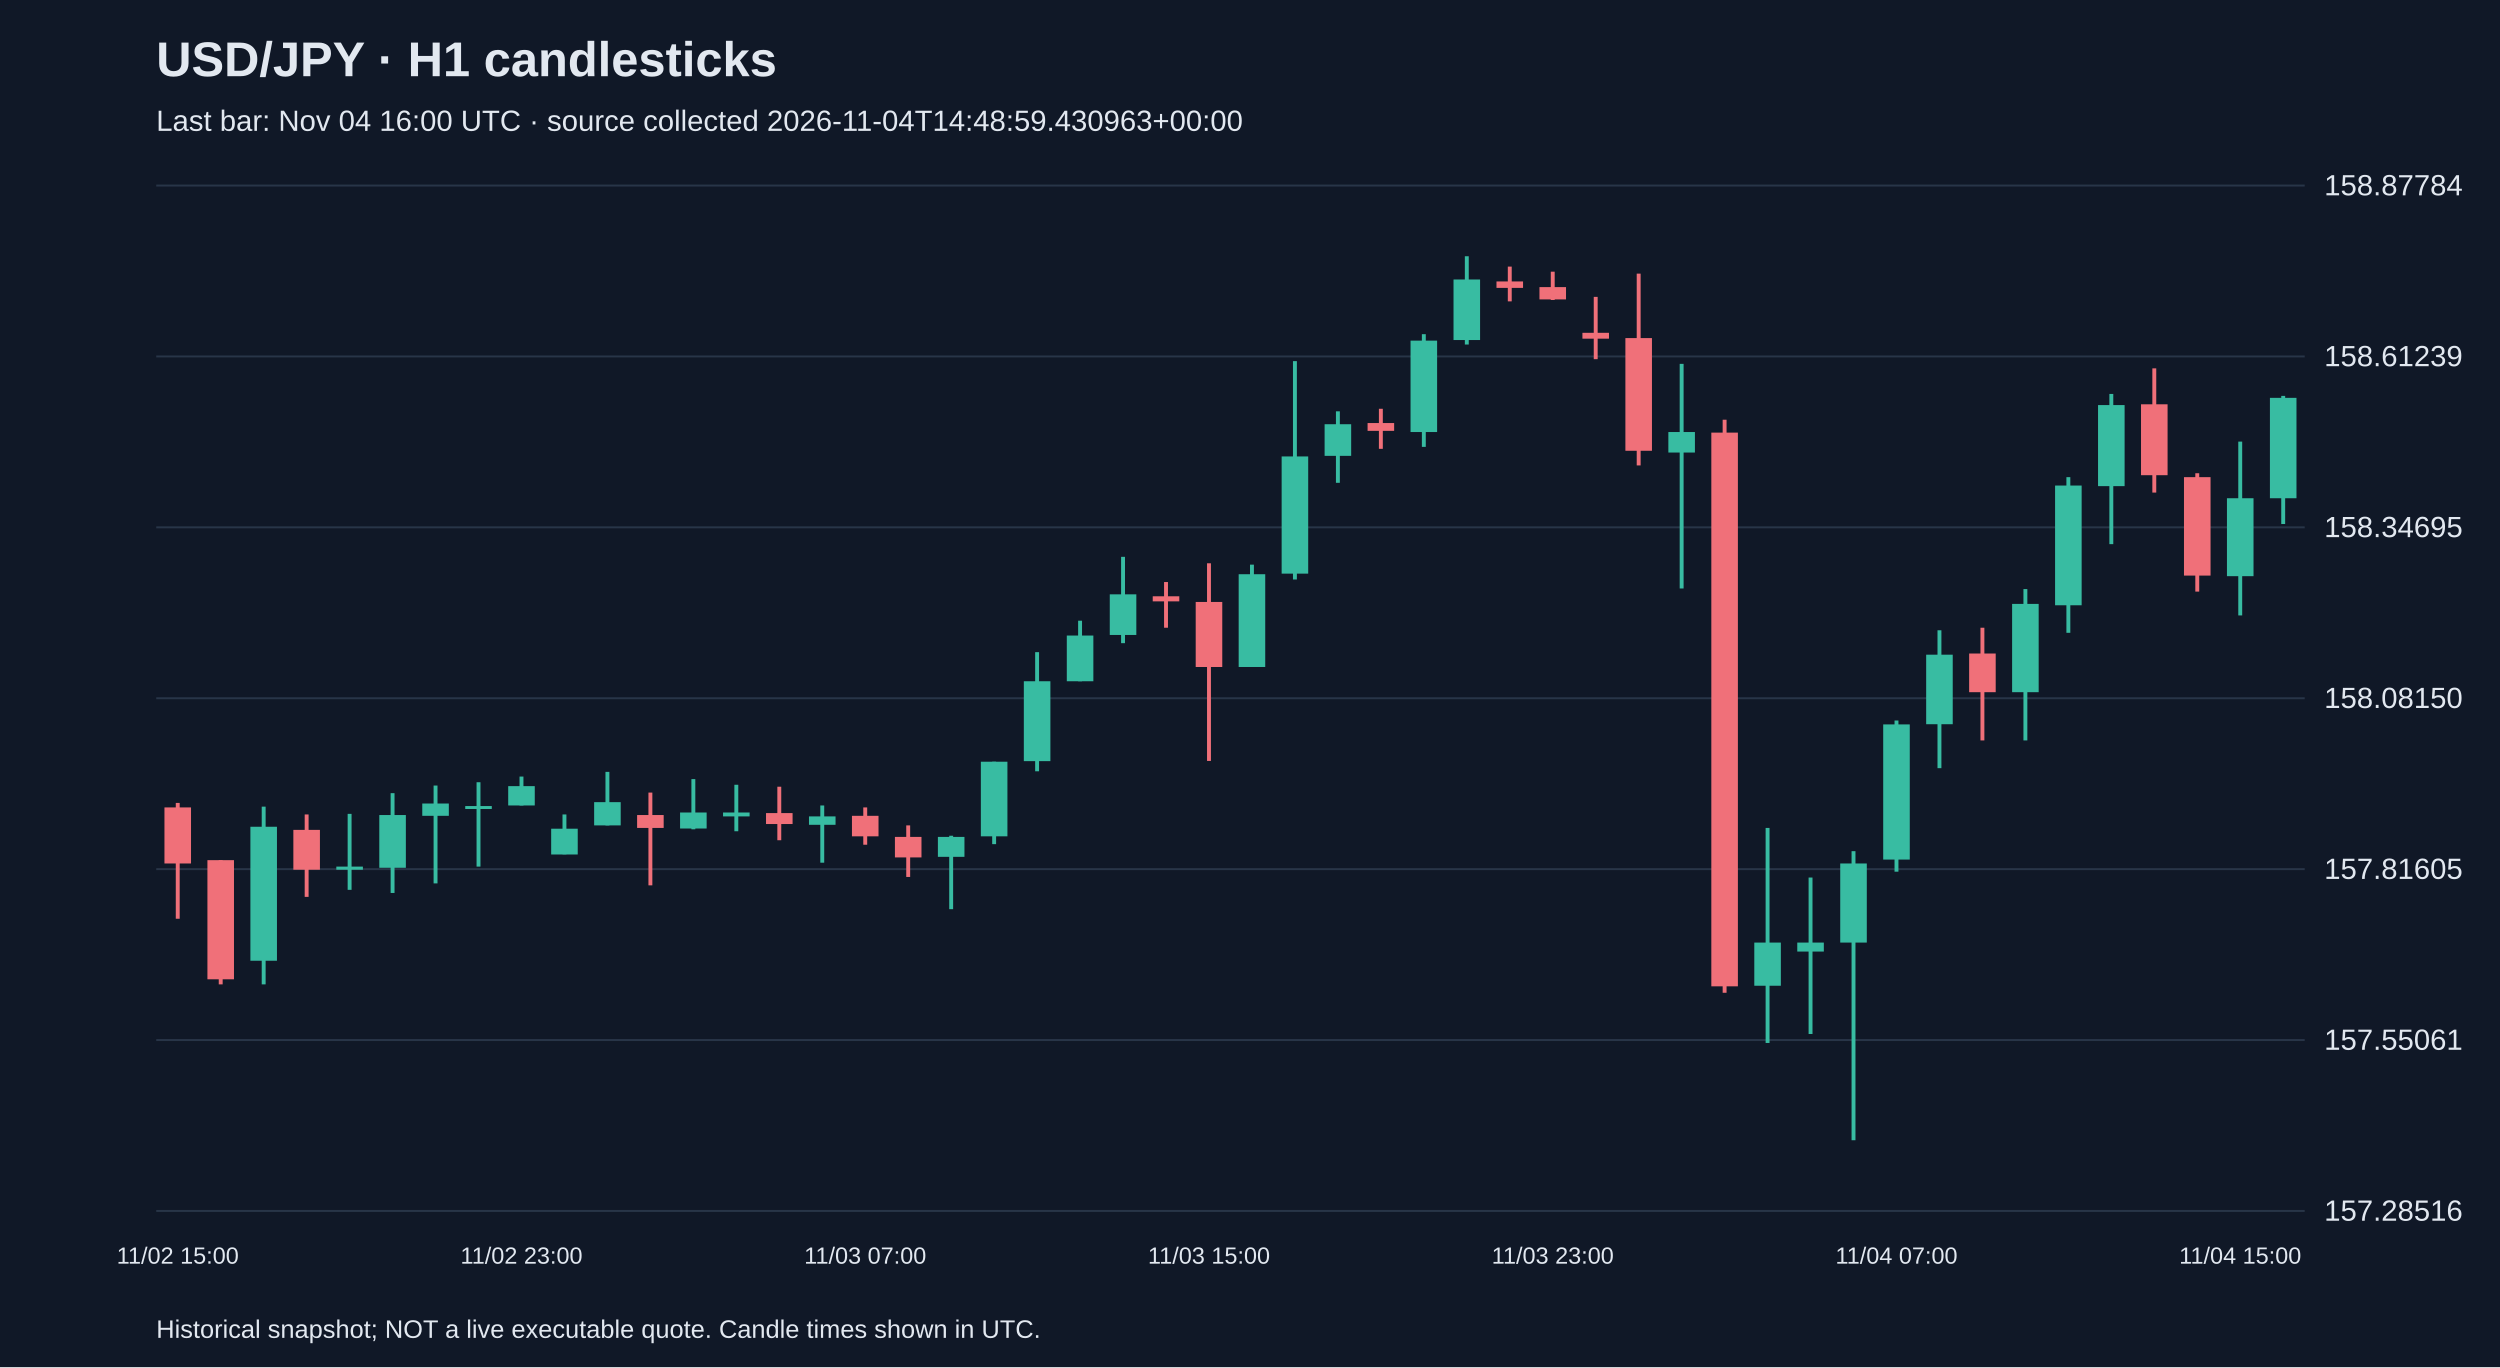
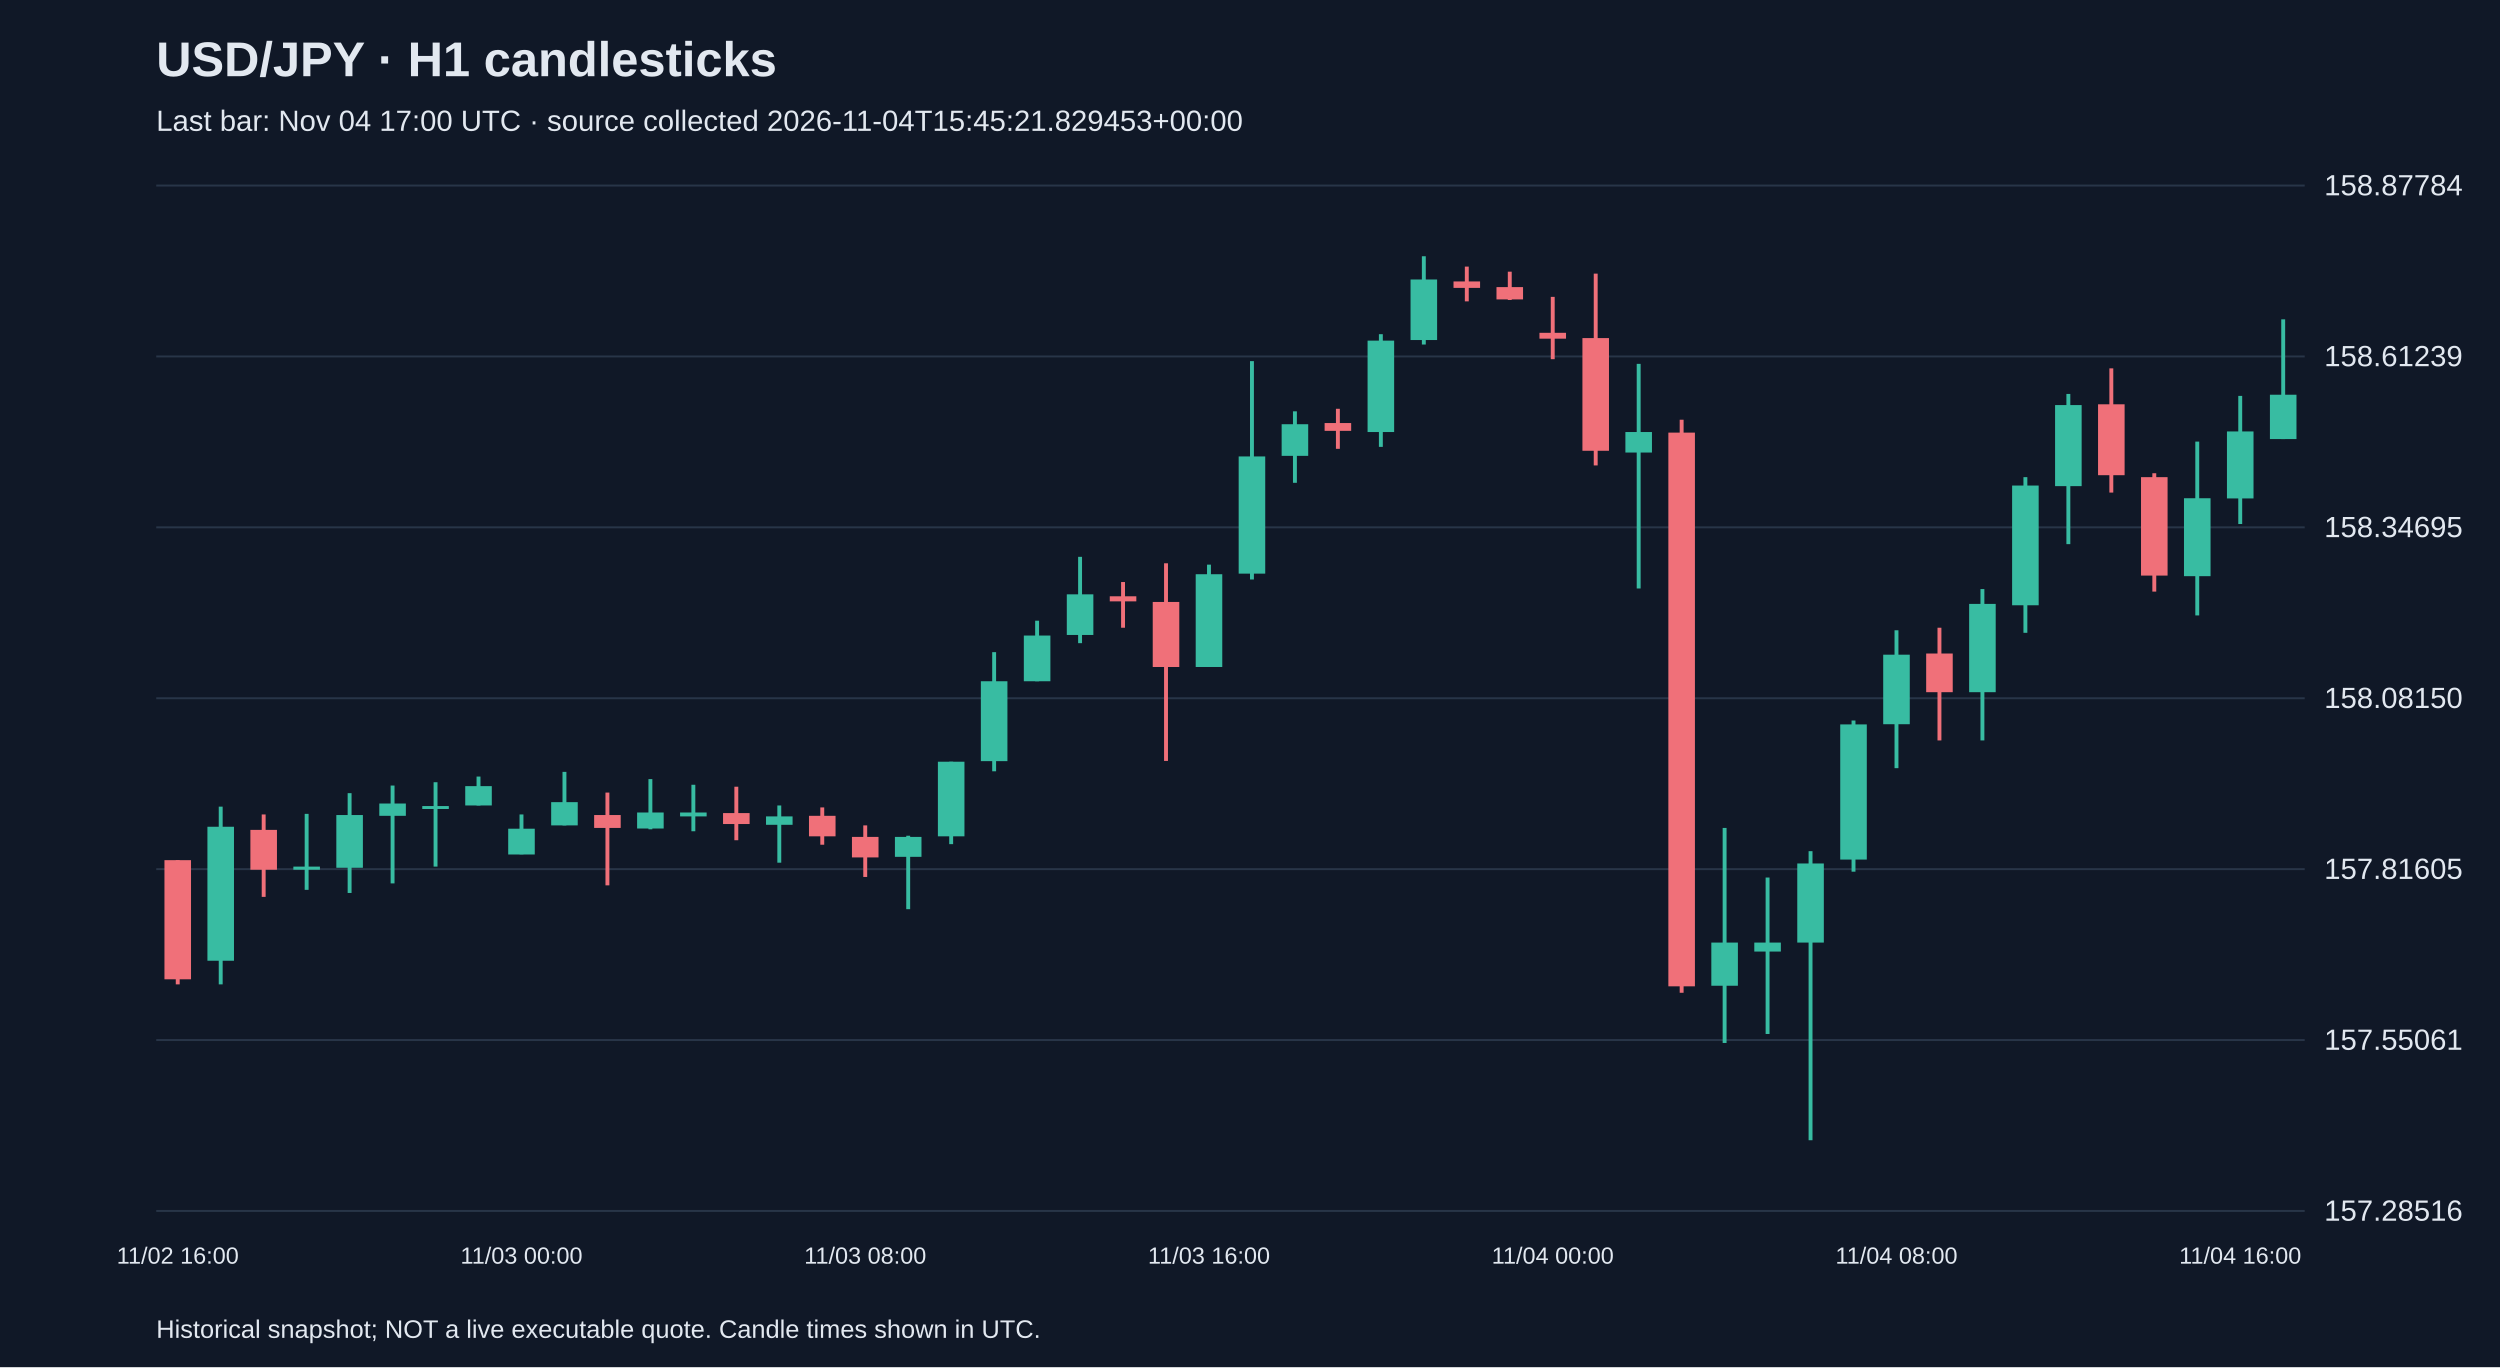
<svg xmlns="http://www.w3.org/2000/svg" viewBox="0 0 1280 700">
  <rect width="100%" height="100%" fill="#101827" />
  <style>text{font-family:Arial,sans-serif;fill:#e2e8f0}</style>
  <text x="80" y="39" font-size="25" font-weight="bold">USD/JPY · H1 candlesticks</text>
-   <text x="80" y="67" font-size="15" fill="#a6b1c5">Last bar: Nov 04 16:00 UTC · source collected 2026-11-04T14:48:59.430963+00:00</text>
+   <text x="80" y="67" font-size="15" fill="#a6b1c5">Last bar: Nov 04 17:00 UTC · source collected 2026-11-04T15:45:21.829453+00:00</text>
  <line x1="80" y1="620.0" x2="1180" y2="620.0" stroke="#283548" />
  <text x="1190" y="625.0" font-size="15">157.28516</text>
  <line x1="80" y1="532.5" x2="1180" y2="532.5" stroke="#283548" />
  <text x="1190" y="537.5" font-size="15">157.55061</text>
  <line x1="80" y1="445.0" x2="1180" y2="445.0" stroke="#283548" />
  <text x="1190" y="450.0" font-size="15">157.81605</text>
  <line x1="80" y1="357.5" x2="1180" y2="357.5" stroke="#283548" />
  <text x="1190" y="362.5" font-size="15">158.08150</text>
  <line x1="80" y1="270.0" x2="1180" y2="270.0" stroke="#283548" />
  <text x="1190" y="275.0" font-size="15">158.34695</text>
  <line x1="80" y1="182.5" x2="1180" y2="182.5" stroke="#283548" />
  <text x="1190" y="187.5" font-size="15">158.61239</text>
  <line x1="80" y1="95.0" x2="1180" y2="95.0" stroke="#283548" />
  <text x="1190" y="100.0" font-size="15">158.87784</text>
-   <line x1="91.0" y1="411.1" x2="91.0" y2="470.4" stroke="#f07079" stroke-width="2" />
-   <rect x="84.2" y="413.4" width="13.6" height="28.7" fill="#f07079" />
-   <text x="91.0" y="647" text-anchor="middle" font-size="12">11/02 15:00</text>
-   <line x1="113.0" y1="440.4" x2="113.0" y2="504.0" stroke="#f07079" stroke-width="2" />
-   <rect x="106.2" y="440.4" width="13.6" height="61.0" fill="#f07079" />
-   <line x1="135.0" y1="413.0" x2="135.0" y2="504.0" stroke="#38bca2" stroke-width="2" />
-   <rect x="128.2" y="423.3" width="13.6" height="68.6" fill="#38bca2" />
-   <line x1="157.0" y1="417.0" x2="157.0" y2="459.2" stroke="#f07079" stroke-width="2" />
-   <rect x="150.2" y="424.9" width="13.6" height="20.4" fill="#f07079" />
-   <line x1="179.0" y1="416.7" x2="179.0" y2="455.6" stroke="#38bca2" stroke-width="2" />
-   <rect x="172.2" y="443.7" width="13.6" height="1.6" fill="#38bca2" />
-   <line x1="201.0" y1="406.1" x2="201.0" y2="457.2" stroke="#38bca2" stroke-width="2" />
-   <rect x="194.2" y="417.3" width="13.6" height="27.0" fill="#38bca2" />
-   <line x1="223.0" y1="402.2" x2="223.0" y2="452.3" stroke="#38bca2" stroke-width="2" />
-   <rect x="216.2" y="411.4" width="13.6" height="6.3" fill="#38bca2" />
-   <line x1="245.0" y1="400.5" x2="245.0" y2="443.7" stroke="#38bca2" stroke-width="2" />
-   <rect x="238.2" y="412.7" width="13.6" height="1.5" fill="#38bca2" />
-   <line x1="267.0" y1="397.6" x2="267.0" y2="412.4" stroke="#38bca2" stroke-width="2" />
-   <rect x="260.2" y="402.5" width="13.6" height="9.9" fill="#38bca2" />
-   <text x="267.0" y="647" text-anchor="middle" font-size="12">11/02 23:00</text>
-   <line x1="289.0" y1="417.0" x2="289.0" y2="437.4" stroke="#38bca2" stroke-width="2" />
-   <rect x="282.2" y="424.3" width="13.6" height="13.2" fill="#38bca2" />
-   <line x1="311.0" y1="395.2" x2="311.0" y2="422.6" stroke="#38bca2" stroke-width="2" />
-   <rect x="304.2" y="410.7" width="13.6" height="11.9" fill="#38bca2" />
-   <line x1="333.0" y1="405.8" x2="333.0" y2="453.3" stroke="#f07079" stroke-width="2" />
-   <rect x="326.2" y="417.3" width="13.6" height="6.6" fill="#f07079" />
-   <line x1="355.0" y1="398.9" x2="355.0" y2="424.6" stroke="#38bca2" stroke-width="2" />
-   <rect x="348.2" y="416.0" width="13.6" height="8.2" fill="#38bca2" />
-   <line x1="377.0" y1="401.8" x2="377.0" y2="425.6" stroke="#38bca2" stroke-width="2" />
-   <rect x="370.2" y="416.0" width="13.6" height="2.0" fill="#38bca2" />
-   <line x1="399.0" y1="402.8" x2="399.0" y2="430.2" stroke="#f07079" stroke-width="2" />
-   <rect x="392.2" y="416.3" width="13.6" height="5.6" fill="#f07079" />
-   <line x1="421.0" y1="412.4" x2="421.0" y2="441.7" stroke="#38bca2" stroke-width="2" />
-   <rect x="414.2" y="418.0" width="13.6" height="4.3" fill="#38bca2" />
-   <line x1="443.0" y1="413.4" x2="443.0" y2="432.5" stroke="#f07079" stroke-width="2" />
-   <rect x="436.2" y="417.7" width="13.6" height="10.5" fill="#f07079" />
-   <text x="443.0" y="647" text-anchor="middle" font-size="12">11/03 07:00</text>
-   <line x1="465.0" y1="422.6" x2="465.0" y2="449.0" stroke="#f07079" stroke-width="2" />
-   <rect x="458.2" y="428.5" width="13.6" height="10.5" fill="#f07079" />
-   <line x1="487.0" y1="427.9" x2="487.0" y2="465.5" stroke="#38bca2" stroke-width="2" />
-   <rect x="480.2" y="428.5" width="13.6" height="10.2" fill="#38bca2" />
-   <line x1="509.0" y1="390.0" x2="509.0" y2="432.2" stroke="#38bca2" stroke-width="2" />
-   <rect x="502.2" y="390.0" width="13.6" height="38.2" fill="#38bca2" />
-   <line x1="531.0" y1="333.9" x2="531.0" y2="394.9" stroke="#38bca2" stroke-width="2" />
-   <rect x="524.2" y="348.8" width="13.6" height="40.9" fill="#38bca2" />
-   <line x1="553.0" y1="317.8" x2="553.0" y2="348.8" stroke="#38bca2" stroke-width="2" />
-   <rect x="546.2" y="325.4" width="13.6" height="23.4" fill="#38bca2" />
-   <line x1="575.0" y1="285.1" x2="575.0" y2="329.3" stroke="#38bca2" stroke-width="2" />
-   <rect x="568.2" y="304.3" width="13.6" height="20.8" fill="#38bca2" />
-   <line x1="597.0" y1="298.0" x2="597.0" y2="321.4" stroke="#f07079" stroke-width="2" />
-   <rect x="590.2" y="305.3" width="13.6" height="2.6" fill="#f07079" />
-   <line x1="619.0" y1="288.4" x2="619.0" y2="389.6" stroke="#f07079" stroke-width="2" />
-   <rect x="612.2" y="308.2" width="13.6" height="33.3" fill="#f07079" />
-   <text x="619.0" y="647" text-anchor="middle" font-size="12">11/03 15:00</text>
-   <line x1="641.0" y1="289.1" x2="641.0" y2="341.5" stroke="#38bca2" stroke-width="2" />
-   <rect x="634.2" y="294.0" width="13.6" height="47.5" fill="#38bca2" />
-   <line x1="663.0" y1="184.9" x2="663.0" y2="296.7" stroke="#38bca2" stroke-width="2" />
-   <rect x="656.2" y="233.7" width="13.6" height="60.0" fill="#38bca2" />
-   <line x1="685.0" y1="210.6" x2="685.0" y2="247.2" stroke="#38bca2" stroke-width="2" />
-   <rect x="678.2" y="217.2" width="13.6" height="16.2" fill="#38bca2" />
-   <line x1="707.0" y1="209.3" x2="707.0" y2="229.8" stroke="#f07079" stroke-width="2" />
-   <rect x="700.2" y="216.6" width="13.6" height="4.0" fill="#f07079" />
-   <line x1="729.0" y1="171.1" x2="729.0" y2="228.8" stroke="#38bca2" stroke-width="2" />
-   <rect x="722.2" y="174.4" width="13.6" height="46.8" fill="#38bca2" />
-   <line x1="751.0" y1="131.2" x2="751.0" y2="176.4" stroke="#38bca2" stroke-width="2" />
-   <rect x="744.2" y="143.1" width="13.6" height="31.0" fill="#38bca2" />
-   <line x1="773.0" y1="136.5" x2="773.0" y2="154.3" stroke="#f07079" stroke-width="2" />
-   <rect x="766.2" y="144.1" width="13.6" height="3.3" fill="#f07079" />
-   <line x1="795.0" y1="139.1" x2="795.0" y2="153.6" stroke="#f07079" stroke-width="2" />
-   <rect x="788.2" y="147.0" width="13.6" height="6.3" fill="#f07079" />
-   <text x="795.0" y="647" text-anchor="middle" font-size="12">11/03 23:00</text>
-   <line x1="817.0" y1="152.0" x2="817.0" y2="183.9" stroke="#f07079" stroke-width="2" />
-   <rect x="810.2" y="170.4" width="13.6" height="3.0" fill="#f07079" />
-   <line x1="839.0" y1="140.1" x2="839.0" y2="238.3" stroke="#f07079" stroke-width="2" />
-   <rect x="832.2" y="173.1" width="13.6" height="57.7" fill="#f07079" />
-   <line x1="861.0" y1="186.3" x2="861.0" y2="301.3" stroke="#38bca2" stroke-width="2" />
-   <rect x="854.2" y="221.2" width="13.6" height="10.5" fill="#38bca2" />
-   <line x1="883.0" y1="214.9" x2="883.0" y2="508.3" stroke="#f07079" stroke-width="2" />
-   <rect x="876.2" y="221.5" width="13.6" height="283.5" fill="#f07079" />
-   <line x1="905.0" y1="423.9" x2="905.0" y2="534.0" stroke="#38bca2" stroke-width="2" />
-   <rect x="898.2" y="482.6" width="13.6" height="22.1" fill="#38bca2" />
-   <line x1="927.0" y1="449.3" x2="927.0" y2="529.4" stroke="#38bca2" stroke-width="2" />
-   <rect x="920.2" y="482.6" width="13.6" height="4.6" fill="#38bca2" />
-   <line x1="949.0" y1="435.8" x2="949.0" y2="583.8" stroke="#38bca2" stroke-width="2" />
-   <rect x="942.2" y="442.1" width="13.6" height="40.5" fill="#38bca2" />
-   <line x1="971.0" y1="368.9" x2="971.0" y2="446.3" stroke="#38bca2" stroke-width="2" />
-   <rect x="964.2" y="370.9" width="13.6" height="69.2" fill="#38bca2" />
-   <text x="971.0" y="647" text-anchor="middle" font-size="12">11/04 07:00</text>
-   <line x1="993.0" y1="322.7" x2="993.0" y2="393.3" stroke="#38bca2" stroke-width="2" />
-   <rect x="986.2" y="335.2" width="13.6" height="35.6" fill="#38bca2" />
-   <line x1="1015.0" y1="321.4" x2="1015.0" y2="379.1" stroke="#f07079" stroke-width="2" />
-   <rect x="1008.2" y="334.6" width="13.6" height="19.8" fill="#f07079" />
-   <line x1="1037.0" y1="301.6" x2="1037.0" y2="379.1" stroke="#38bca2" stroke-width="2" />
-   <rect x="1030.2" y="309.2" width="13.6" height="45.2" fill="#38bca2" />
-   <line x1="1059.0" y1="244.3" x2="1059.0" y2="324.0" stroke="#38bca2" stroke-width="2" />
-   <rect x="1052.2" y="248.6" width="13.6" height="61.3" fill="#38bca2" />
-   <line x1="1081.0" y1="201.7" x2="1081.0" y2="278.6" stroke="#38bca2" stroke-width="2" />
-   <rect x="1074.2" y="207.4" width="13.6" height="41.5" fill="#38bca2" />
-   <line x1="1103.0" y1="188.6" x2="1103.0" y2="252.2" stroke="#f07079" stroke-width="2" />
-   <rect x="1096.2" y="207.0" width="13.6" height="36.3" fill="#f07079" />
-   <line x1="1125.0" y1="242.3" x2="1125.0" y2="302.9" stroke="#f07079" stroke-width="2" />
-   <rect x="1118.2" y="244.3" width="13.6" height="50.4" fill="#f07079" />
-   <line x1="1147.0" y1="226.1" x2="1147.0" y2="315.1" stroke="#38bca2" stroke-width="2" />
-   <rect x="1140.2" y="255.1" width="13.6" height="39.9" fill="#38bca2" />
-   <text x="1147.0" y="647" text-anchor="middle" font-size="12">11/04 15:00</text>
-   <line x1="1169.0" y1="202.7" x2="1169.0" y2="268.3" stroke="#38bca2" stroke-width="2" />
-   <rect x="1162.2" y="203.7" width="13.6" height="51.4" fill="#38bca2" />
+   <line x1="91.0" y1="440.4" x2="91.0" y2="504.0" stroke="#f07079" stroke-width="2" />
+   <rect x="84.2" y="440.4" width="13.6" height="61.0" fill="#f07079" />
+   <text x="91.0" y="647" text-anchor="middle" font-size="12">11/02 16:00</text>
+   <line x1="113.0" y1="413.0" x2="113.0" y2="504.0" stroke="#38bca2" stroke-width="2" />
+   <rect x="106.2" y="423.3" width="13.6" height="68.6" fill="#38bca2" />
+   <line x1="135.0" y1="417.0" x2="135.0" y2="459.2" stroke="#f07079" stroke-width="2" />
+   <rect x="128.2" y="424.9" width="13.6" height="20.4" fill="#f07079" />
+   <line x1="157.0" y1="416.7" x2="157.0" y2="455.6" stroke="#38bca2" stroke-width="2" />
+   <rect x="150.2" y="443.7" width="13.6" height="1.6" fill="#38bca2" />
+   <line x1="179.0" y1="406.1" x2="179.0" y2="457.2" stroke="#38bca2" stroke-width="2" />
+   <rect x="172.2" y="417.3" width="13.6" height="27.0" fill="#38bca2" />
+   <line x1="201.0" y1="402.2" x2="201.0" y2="452.3" stroke="#38bca2" stroke-width="2" />
+   <rect x="194.2" y="411.4" width="13.6" height="6.3" fill="#38bca2" />
+   <line x1="223.0" y1="400.5" x2="223.0" y2="443.7" stroke="#38bca2" stroke-width="2" />
+   <rect x="216.2" y="412.7" width="13.6" height="1.5" fill="#38bca2" />
+   <line x1="245.0" y1="397.6" x2="245.0" y2="412.4" stroke="#38bca2" stroke-width="2" />
+   <rect x="238.2" y="402.5" width="13.6" height="9.9" fill="#38bca2" />
+   <line x1="267.0" y1="417.0" x2="267.0" y2="437.4" stroke="#38bca2" stroke-width="2" />
+   <rect x="260.2" y="424.3" width="13.6" height="13.2" fill="#38bca2" />
+   <text x="267.0" y="647" text-anchor="middle" font-size="12">11/03 00:00</text>
+   <line x1="289.0" y1="395.2" x2="289.0" y2="422.6" stroke="#38bca2" stroke-width="2" />
+   <rect x="282.2" y="410.7" width="13.6" height="11.9" fill="#38bca2" />
+   <line x1="311.0" y1="405.8" x2="311.0" y2="453.3" stroke="#f07079" stroke-width="2" />
+   <rect x="304.2" y="417.3" width="13.6" height="6.6" fill="#f07079" />
+   <line x1="333.0" y1="398.9" x2="333.0" y2="424.6" stroke="#38bca2" stroke-width="2" />
+   <rect x="326.2" y="416.0" width="13.6" height="8.2" fill="#38bca2" />
+   <line x1="355.0" y1="401.8" x2="355.0" y2="425.6" stroke="#38bca2" stroke-width="2" />
+   <rect x="348.2" y="416.0" width="13.6" height="2.0" fill="#38bca2" />
+   <line x1="377.0" y1="402.8" x2="377.0" y2="430.2" stroke="#f07079" stroke-width="2" />
+   <rect x="370.2" y="416.3" width="13.6" height="5.6" fill="#f07079" />
+   <line x1="399.0" y1="412.4" x2="399.0" y2="441.7" stroke="#38bca2" stroke-width="2" />
+   <rect x="392.2" y="418.0" width="13.6" height="4.3" fill="#38bca2" />
+   <line x1="421.0" y1="413.4" x2="421.0" y2="432.5" stroke="#f07079" stroke-width="2" />
+   <rect x="414.2" y="417.7" width="13.6" height="10.5" fill="#f07079" />
+   <line x1="443.0" y1="422.6" x2="443.0" y2="449.0" stroke="#f07079" stroke-width="2" />
+   <rect x="436.2" y="428.5" width="13.6" height="10.5" fill="#f07079" />
+   <text x="443.0" y="647" text-anchor="middle" font-size="12">11/03 08:00</text>
+   <line x1="465.0" y1="427.9" x2="465.0" y2="465.5" stroke="#38bca2" stroke-width="2" />
+   <rect x="458.2" y="428.5" width="13.6" height="10.2" fill="#38bca2" />
+   <line x1="487.0" y1="390.0" x2="487.0" y2="432.2" stroke="#38bca2" stroke-width="2" />
+   <rect x="480.2" y="390.0" width="13.6" height="38.2" fill="#38bca2" />
+   <line x1="509.0" y1="333.9" x2="509.0" y2="394.9" stroke="#38bca2" stroke-width="2" />
+   <rect x="502.2" y="348.8" width="13.6" height="40.9" fill="#38bca2" />
+   <line x1="531.0" y1="317.8" x2="531.0" y2="348.8" stroke="#38bca2" stroke-width="2" />
+   <rect x="524.2" y="325.4" width="13.6" height="23.4" fill="#38bca2" />
+   <line x1="553.0" y1="285.1" x2="553.0" y2="329.3" stroke="#38bca2" stroke-width="2" />
+   <rect x="546.2" y="304.3" width="13.6" height="20.8" fill="#38bca2" />
+   <line x1="575.0" y1="298.0" x2="575.0" y2="321.4" stroke="#f07079" stroke-width="2" />
+   <rect x="568.2" y="305.3" width="13.6" height="2.6" fill="#f07079" />
+   <line x1="597.0" y1="288.4" x2="597.0" y2="389.6" stroke="#f07079" stroke-width="2" />
+   <rect x="590.2" y="308.2" width="13.6" height="33.3" fill="#f07079" />
+   <line x1="619.0" y1="289.1" x2="619.0" y2="341.5" stroke="#38bca2" stroke-width="2" />
+   <rect x="612.2" y="294.0" width="13.6" height="47.5" fill="#38bca2" />
+   <text x="619.0" y="647" text-anchor="middle" font-size="12">11/03 16:00</text>
+   <line x1="641.0" y1="184.9" x2="641.0" y2="296.7" stroke="#38bca2" stroke-width="2" />
+   <rect x="634.2" y="233.7" width="13.6" height="60.0" fill="#38bca2" />
+   <line x1="663.0" y1="210.6" x2="663.0" y2="247.2" stroke="#38bca2" stroke-width="2" />
+   <rect x="656.2" y="217.2" width="13.6" height="16.2" fill="#38bca2" />
+   <line x1="685.0" y1="209.3" x2="685.0" y2="229.8" stroke="#f07079" stroke-width="2" />
+   <rect x="678.2" y="216.6" width="13.6" height="4.0" fill="#f07079" />
+   <line x1="707.0" y1="171.1" x2="707.0" y2="228.8" stroke="#38bca2" stroke-width="2" />
+   <rect x="700.2" y="174.4" width="13.6" height="46.8" fill="#38bca2" />
+   <line x1="729.0" y1="131.2" x2="729.0" y2="176.4" stroke="#38bca2" stroke-width="2" />
+   <rect x="722.2" y="143.1" width="13.6" height="31.0" fill="#38bca2" />
+   <line x1="751.0" y1="136.5" x2="751.0" y2="154.3" stroke="#f07079" stroke-width="2" />
+   <rect x="744.2" y="144.1" width="13.6" height="3.3" fill="#f07079" />
+   <line x1="773.0" y1="139.1" x2="773.0" y2="153.6" stroke="#f07079" stroke-width="2" />
+   <rect x="766.2" y="147.0" width="13.6" height="6.3" fill="#f07079" />
+   <line x1="795.0" y1="152.0" x2="795.0" y2="183.9" stroke="#f07079" stroke-width="2" />
+   <rect x="788.2" y="170.4" width="13.6" height="3.0" fill="#f07079" />
+   <text x="795.0" y="647" text-anchor="middle" font-size="12">11/04 00:00</text>
+   <line x1="817.0" y1="140.1" x2="817.0" y2="238.3" stroke="#f07079" stroke-width="2" />
+   <rect x="810.2" y="173.1" width="13.6" height="57.7" fill="#f07079" />
+   <line x1="839.0" y1="186.3" x2="839.0" y2="301.3" stroke="#38bca2" stroke-width="2" />
+   <rect x="832.2" y="221.2" width="13.6" height="10.5" fill="#38bca2" />
+   <line x1="861.0" y1="214.9" x2="861.0" y2="508.3" stroke="#f07079" stroke-width="2" />
+   <rect x="854.2" y="221.5" width="13.6" height="283.5" fill="#f07079" />
+   <line x1="883.0" y1="423.9" x2="883.0" y2="534.0" stroke="#38bca2" stroke-width="2" />
+   <rect x="876.2" y="482.6" width="13.6" height="22.1" fill="#38bca2" />
+   <line x1="905.0" y1="449.3" x2="905.0" y2="529.4" stroke="#38bca2" stroke-width="2" />
+   <rect x="898.2" y="482.6" width="13.6" height="4.6" fill="#38bca2" />
+   <line x1="927.0" y1="435.8" x2="927.0" y2="583.8" stroke="#38bca2" stroke-width="2" />
+   <rect x="920.2" y="442.1" width="13.6" height="40.5" fill="#38bca2" />
+   <line x1="949.0" y1="368.9" x2="949.0" y2="446.3" stroke="#38bca2" stroke-width="2" />
+   <rect x="942.2" y="370.9" width="13.6" height="69.2" fill="#38bca2" />
+   <line x1="971.0" y1="322.7" x2="971.0" y2="393.3" stroke="#38bca2" stroke-width="2" />
+   <rect x="964.2" y="335.2" width="13.6" height="35.6" fill="#38bca2" />
+   <text x="971.0" y="647" text-anchor="middle" font-size="12">11/04 08:00</text>
+   <line x1="993.0" y1="321.4" x2="993.0" y2="379.1" stroke="#f07079" stroke-width="2" />
+   <rect x="986.2" y="334.6" width="13.6" height="19.8" fill="#f07079" />
+   <line x1="1015.0" y1="301.6" x2="1015.0" y2="379.1" stroke="#38bca2" stroke-width="2" />
+   <rect x="1008.2" y="309.2" width="13.6" height="45.2" fill="#38bca2" />
+   <line x1="1037.0" y1="244.3" x2="1037.0" y2="324.0" stroke="#38bca2" stroke-width="2" />
+   <rect x="1030.2" y="248.6" width="13.6" height="61.3" fill="#38bca2" />
+   <line x1="1059.0" y1="201.7" x2="1059.0" y2="278.6" stroke="#38bca2" stroke-width="2" />
+   <rect x="1052.2" y="207.4" width="13.6" height="41.5" fill="#38bca2" />
+   <line x1="1081.0" y1="188.6" x2="1081.0" y2="252.2" stroke="#f07079" stroke-width="2" />
+   <rect x="1074.2" y="207.0" width="13.6" height="36.3" fill="#f07079" />
+   <line x1="1103.0" y1="242.3" x2="1103.0" y2="302.9" stroke="#f07079" stroke-width="2" />
+   <rect x="1096.2" y="244.3" width="13.6" height="50.4" fill="#f07079" />
+   <line x1="1125.0" y1="226.1" x2="1125.0" y2="315.1" stroke="#38bca2" stroke-width="2" />
+   <rect x="1118.2" y="255.1" width="13.6" height="39.9" fill="#38bca2" />
+   <line x1="1147.0" y1="202.7" x2="1147.0" y2="268.3" stroke="#38bca2" stroke-width="2" />
+   <rect x="1140.2" y="220.9" width="13.6" height="34.3" fill="#38bca2" />
+   <text x="1147.0" y="647" text-anchor="middle" font-size="12">11/04 16:00</text>
+   <line x1="1169.0" y1="163.5" x2="1169.0" y2="224.8" stroke="#38bca2" stroke-width="2" />
+   <rect x="1162.2" y="202.1" width="13.6" height="22.7" fill="#38bca2" />
  <text x="80" y="685" font-size="13">Historical snapshot; NOT a live executable quote. Candle times shown in UTC.</text>
</svg>
